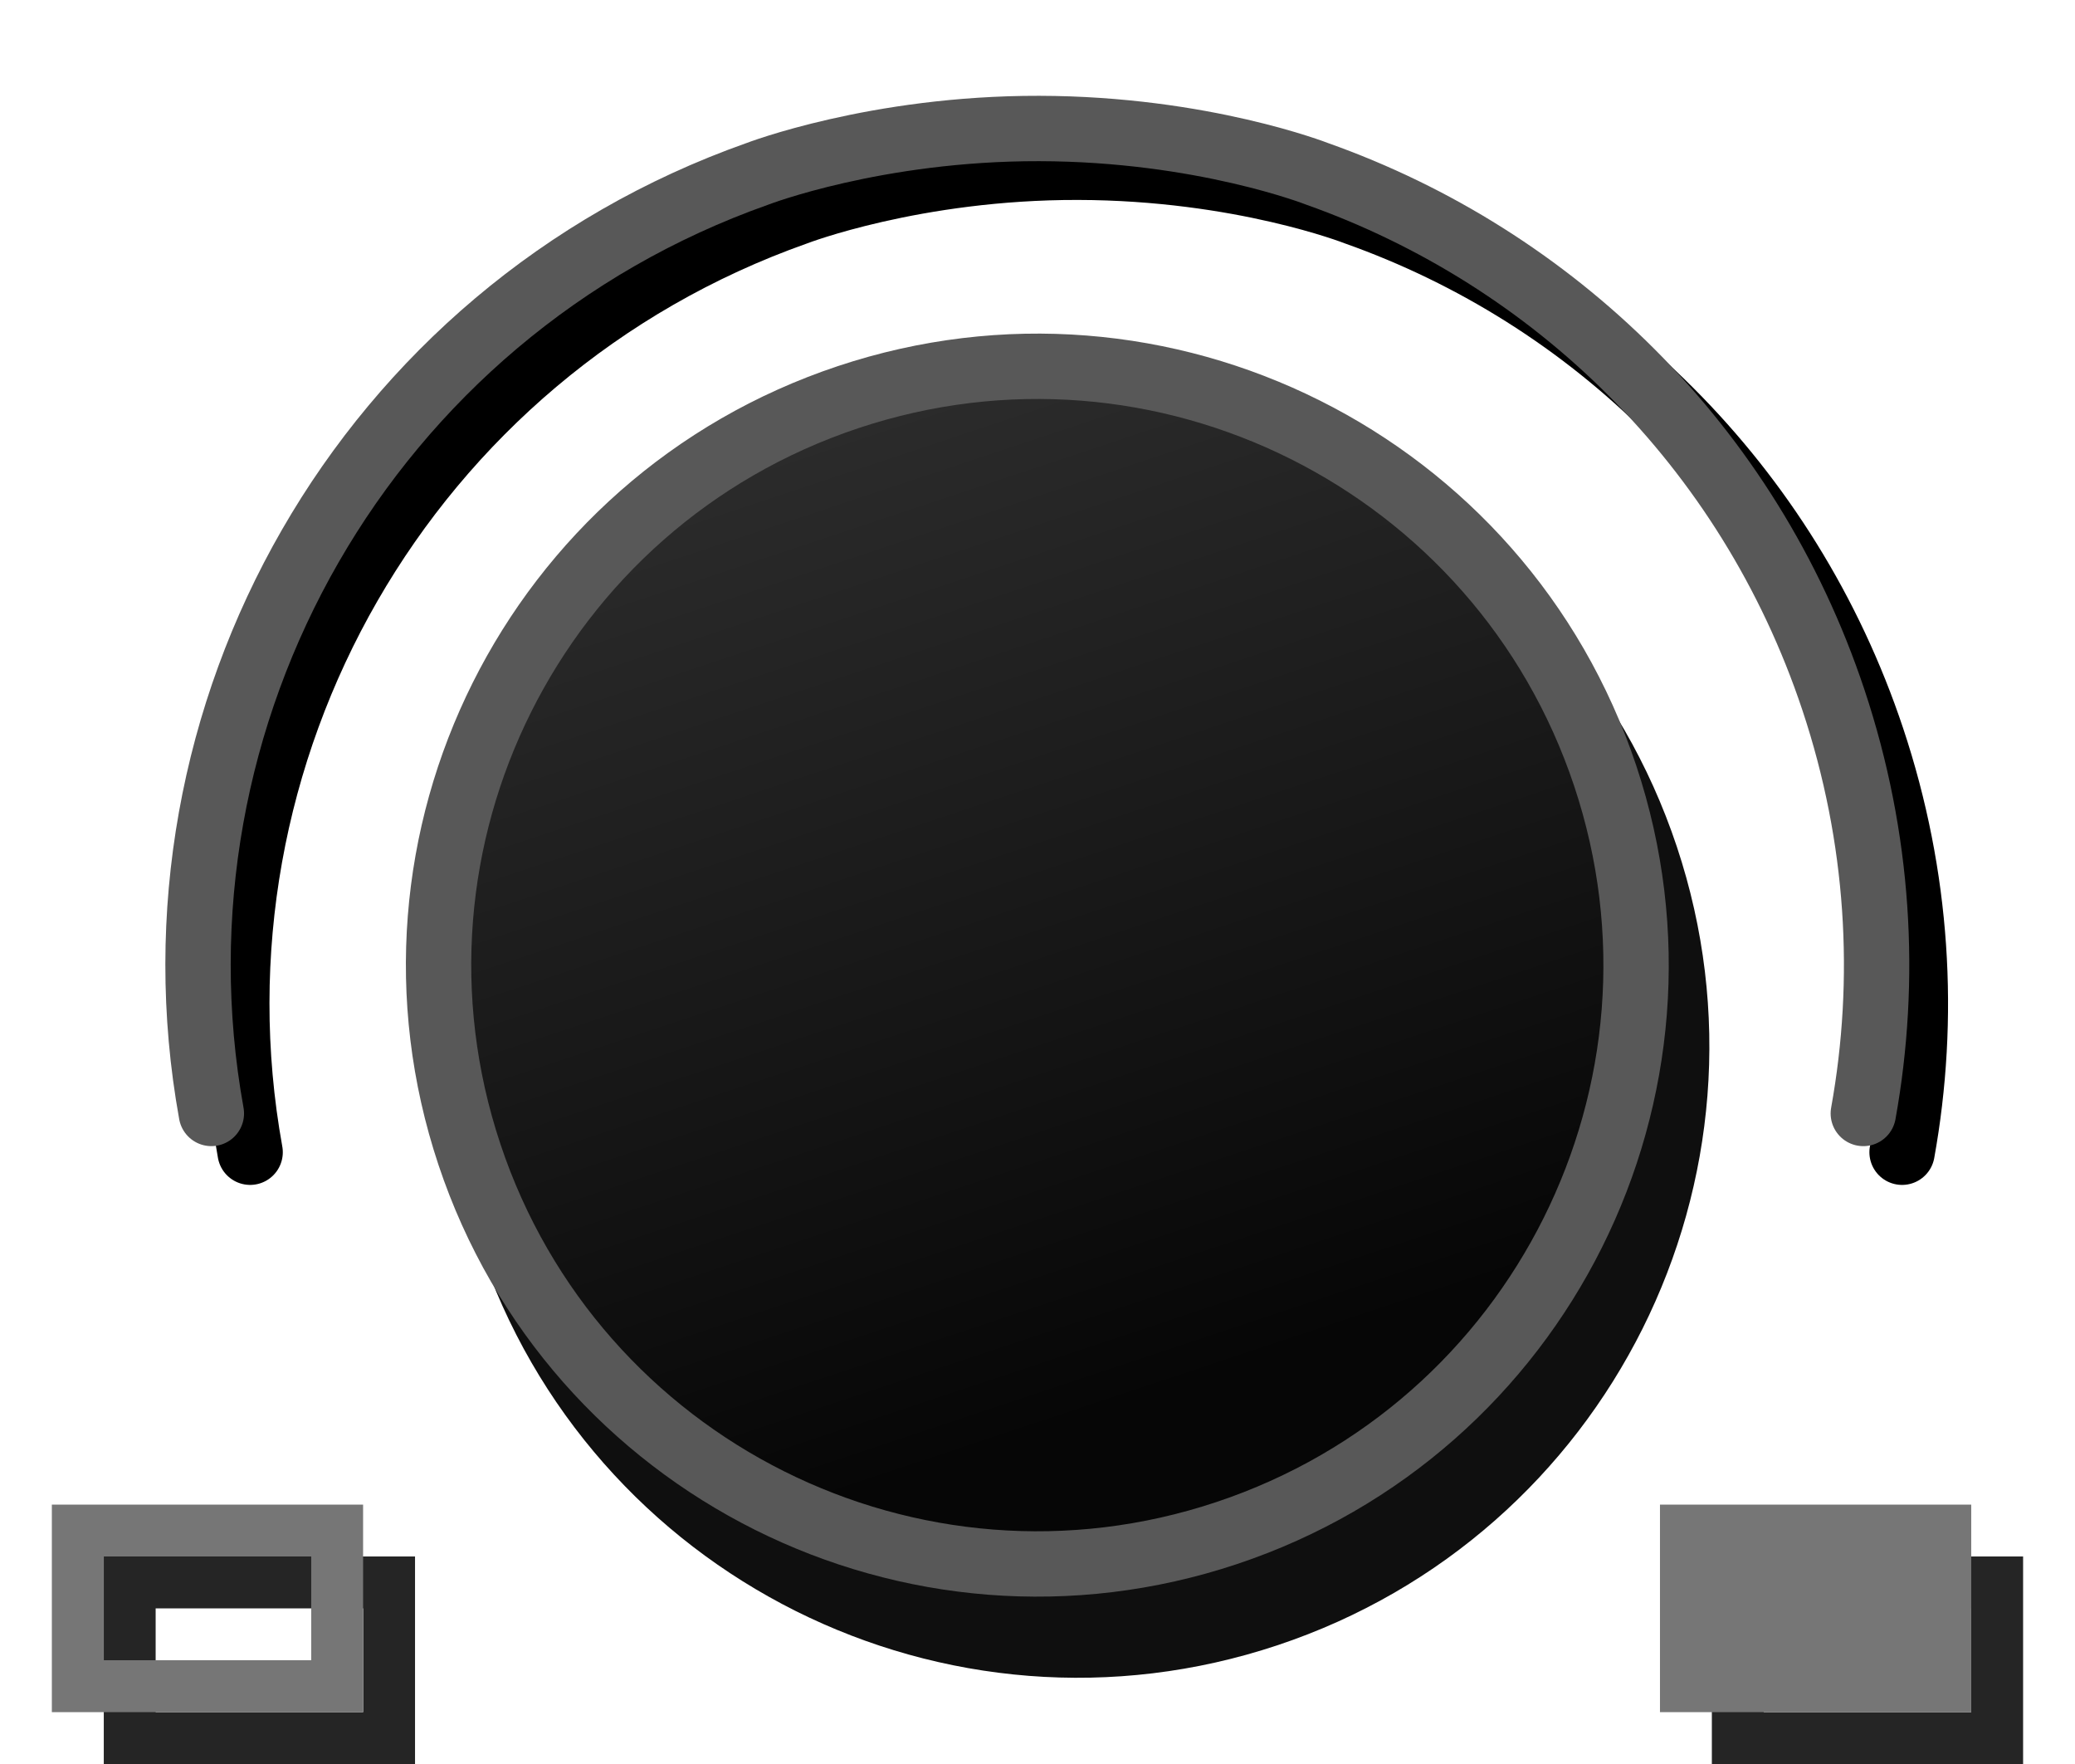
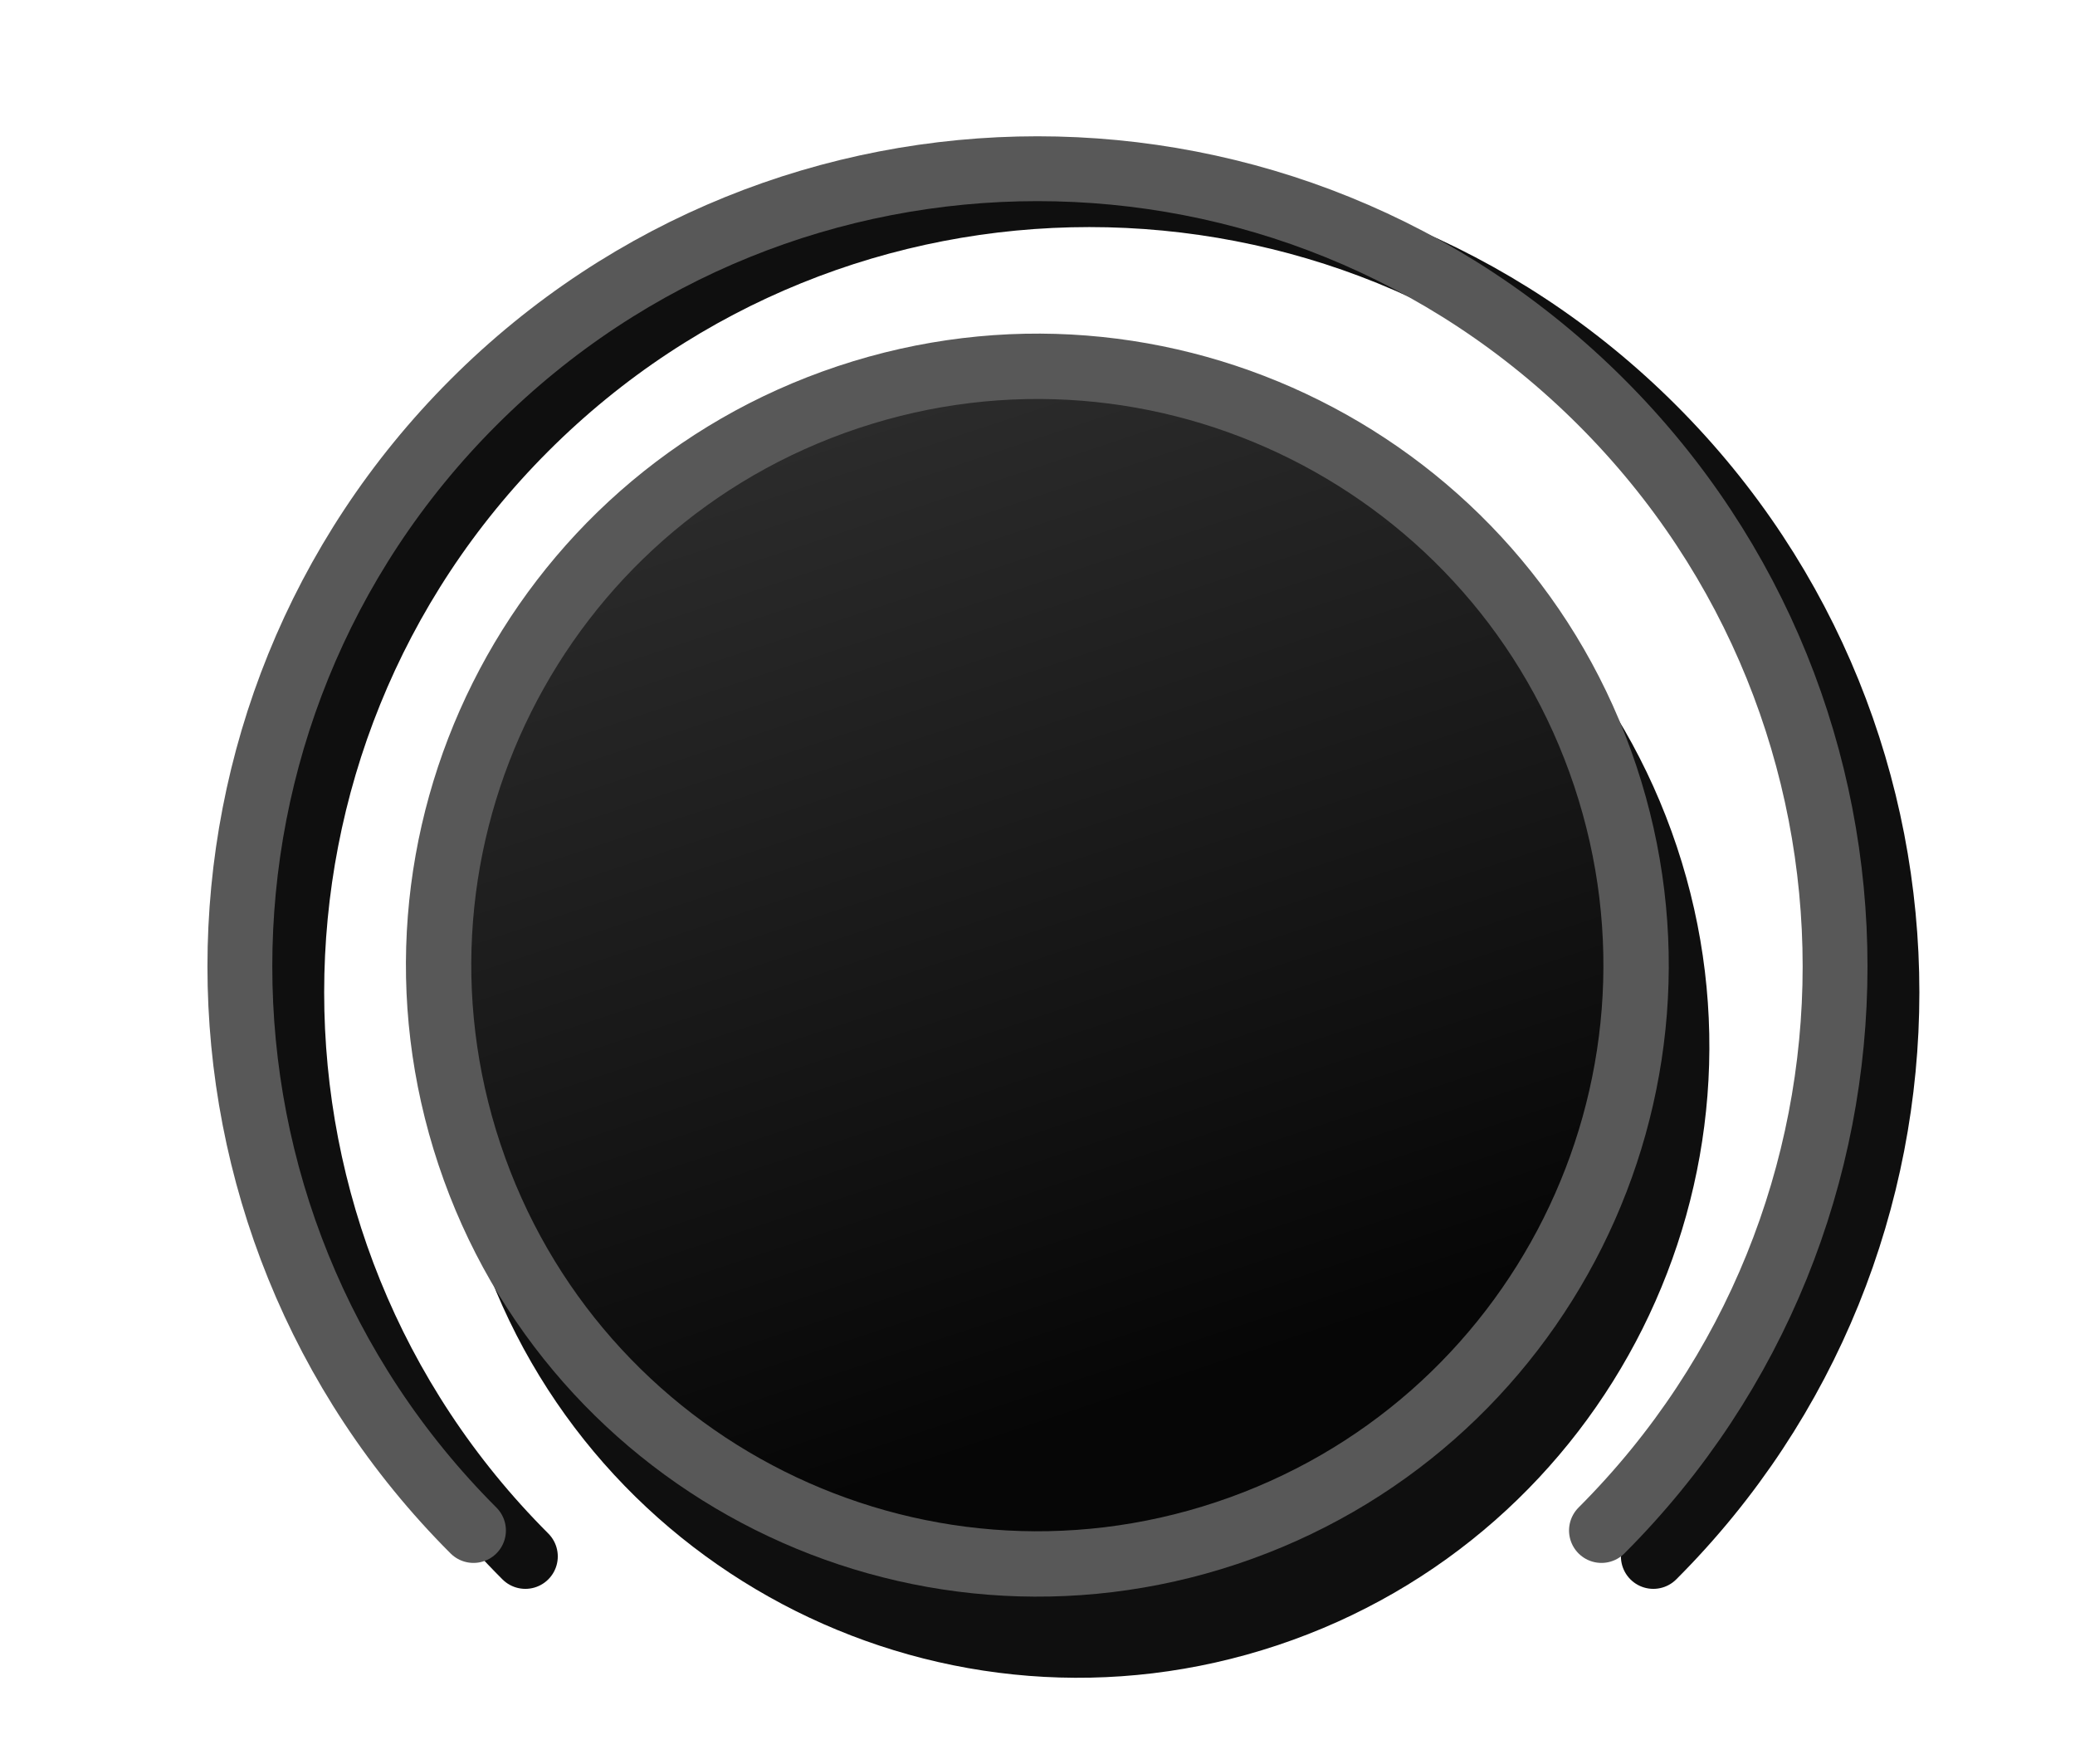
- <svg xmlns="http://www.w3.org/2000/svg" xmlns:xlink="http://www.w3.org/1999/xlink" width="40" height="34" id="svg2" version="1.1">
+ <svg xmlns="http://www.w3.org/2000/svg" xmlns:xlink="http://www.w3.org/1999/xlink" version="1.1" id="svg2" height="34" width="40">
  <defs id="defs4">
-     <linearGradient id="linearGradient4937">
-       <stop style="stop-color:#e90808;stop-opacity:1;" offset="0" id="stop4939" />
-       <stop style="stop-color:#b60000;stop-opacity:1;" offset="1" id="stop4941" />
+     <linearGradient id="linearGradient5441">
+       <stop id="stop5443" offset="0" style="stop-color:#060606;stop-opacity:1;" />
+       <stop id="stop5445" offset="1" style="stop-color:#343434;stop-opacity:1;" />
    </linearGradient>
-     <linearGradient id="linearGradient3939">
-       <stop style="stop-color:#eece33;stop-opacity:0.951;" offset="0" id="stop3941" />
-       <stop id="stop5813" offset="0.611" style="stop-color:#ff734e;stop-opacity:0.819;" />
-       <stop style="stop-color:#ff2d2d;stop-opacity:0;" offset="1" id="stop3943" />
-     </linearGradient>
-     <linearGradient id="linearGradient5461">
-       <stop id="stop5463" offset="0" style="stop-color:#b9dcff;stop-opacity:1;" />
-       <stop id="stop5465" offset="1" style="stop-color:#0d0d0d;stop-opacity:1;" />
-     </linearGradient>
-     <linearGradient id="linearGradient5441">
-       <stop style="stop-color:#060606;stop-opacity:1;" offset="0" id="stop5443" />
-       <stop style="stop-color:#343434;stop-opacity:1;" offset="1" id="stop5445" />
-     </linearGradient>
-     <linearGradient xlink:href="#linearGradient5441-4" id="linearGradient5483-8" x1="345.558" y1="460.784" x2="477.525" y2="506.369" gradientUnits="userSpaceOnUse" />
-     <linearGradient id="linearGradient5441-4">
-       <stop style="stop-color:#060606;stop-opacity:1;" offset="0" id="stop5443-2" />
-       <stop style="stop-color:#2a2a2a;stop-opacity:1;" offset="1" id="stop5445-4" />
-     </linearGradient>
-     <linearGradient id="linearGradient5441-7">
-       <stop style="stop-color:#060606;stop-opacity:1;" offset="0" id="stop5443-4" />
-       <stop style="stop-color:#2a2a2a;stop-opacity:1;" offset="1" id="stop5445-7" />
-     </linearGradient>
-     <linearGradient xlink:href="#linearGradient5441-4-6" id="linearGradient5573-4" gradientUnits="userSpaceOnUse" gradientTransform="matrix(-0.3162218,-0.9486852,0.9486852,-0.3162218,39.64506,974.0081)" x1="345.558" y1="460.784" x2="477.525" y2="506.369" />
-     <linearGradient id="linearGradient5441-4-6">
-       <stop style="stop-color:#060606;stop-opacity:1;" offset="0" id="stop5443-2-5" />
-       <stop style="stop-color:#2a2a2a;stop-opacity:1;" offset="1" id="stop5445-4-9" />
-     </linearGradient>
-     <radialGradient xlink:href="#linearGradient3939" id="radialGradient3945" cx="366.938" cy="355.357" fx="366.938" fy="355.357" r="21.466" gradientTransform="matrix(1,0,0,0.9882353,223.8368,381.6039)" gradientUnits="userSpaceOnUse" />
-     <linearGradient xlink:href="#linearGradient5441" id="linearGradient5024" x1="256.74" y1="472.03" x2="484.712" y2="472.03" gradientUnits="userSpaceOnUse" gradientTransform="translate(54.52236,18.17374)" />
-     <linearGradient xlink:href="#linearGradient5441-4" id="linearGradient5032" x1="366.716" y1="515.518" x2="368.965" y2="333.185" gradientUnits="userSpaceOnUse" gradientTransform="translate(0,-57.4715)" />
-     <linearGradient xlink:href="#linearGradient5441-4" id="linearGradient5265" gradientUnits="userSpaceOnUse" gradientTransform="translate(0.822937,-35.30318)" x1="366.716" y1="515.518" x2="368.965" y2="333.185" />
-     <linearGradient xlink:href="#linearGradient5441" id="linearGradient5267" gradientUnits="userSpaceOnUse" gradientTransform="translate(33.23137,11.94434)" x1="256.74" y1="472.03" x2="484.712" y2="472.03" />
-     <radialGradient xlink:href="#linearGradient3939" id="radialGradient5791" cx="366.938" cy="355.357" fx="366.938" fy="355.357" r="21.466" gradientTransform="matrix(1,0,0,0.9882353,-5.7381477e-7,4.180679)" gradientUnits="userSpaceOnUse" />
-     <linearGradient xlink:href="#linearGradient5441-4" id="linearGradient5793" gradientUnits="userSpaceOnUse" gradientTransform="translate(0.822937,-35.30318)" x1="366.716" y1="515.518" x2="368.965" y2="333.185" />
-     <linearGradient xlink:href="#linearGradient5441" id="linearGradient5795" gradientUnits="userSpaceOnUse" gradientTransform="translate(33.23137,11.94434)" x1="256.74" y1="472.03" x2="484.712" y2="472.03" />
-     <linearGradient xlink:href="#linearGradient5441-4" id="linearGradient5803" gradientUnits="userSpaceOnUse" gradientTransform="translate(0,-37.4715)" x1="366.716" y1="515.518" x2="368.965" y2="333.185" />
-     <radialGradient xlink:href="#linearGradient3939" id="radialGradient5825" gradientUnits="userSpaceOnUse" gradientTransform="matrix(1,0,0,0.9882353,-5.7381459e-7,4.180679)" cx="366.938" cy="355.357" fx="366.938" fy="355.357" r="21.466" />
-     <linearGradient xlink:href="#linearGradient5441-4" id="linearGradient5845" gradientUnits="userSpaceOnUse" gradientTransform="translate(0,-37.4715)" x1="366.716" y1="515.518" x2="368.965" y2="333.185" />
-     <linearGradient xlink:href="#linearGradient5441" id="linearGradient5847" gradientUnits="userSpaceOnUse" gradientTransform="translate(33.23137,11.94434)" x1="256.74" y1="472.03" x2="484.712" y2="472.03" />
-     <linearGradient xlink:href="#linearGradient5441-4" id="linearGradient3354" gradientUnits="userSpaceOnUse" gradientTransform="translate(0,-37.4715)" x1="366.716" y1="515.518" x2="368.965" y2="333.185" />
-     <linearGradient xlink:href="#linearGradient5441" id="linearGradient3356" gradientUnits="userSpaceOnUse" gradientTransform="translate(33.23137,11.94434)" x1="256.74" y1="472.03" x2="484.712" y2="472.03" />
-     <radialGradient xlink:href="#linearGradient3939" id="radialGradient3358" gradientUnits="userSpaceOnUse" gradientTransform="matrix(1,0,0,0.9882353,-5.7381495e-7,4.180679)" cx="366.938" cy="355.357" fx="366.938" fy="355.357" r="21.466" />
-     <linearGradient xlink:href="#linearGradient5441-4" id="linearGradient3837" gradientUnits="userSpaceOnUse" gradientTransform="translate(0,-37.4715)" x1="366.716" y1="515.518" x2="368.965" y2="333.185" />
-     <linearGradient xlink:href="#linearGradient5441" id="linearGradient3839" gradientUnits="userSpaceOnUse" gradientTransform="translate(33.23137,11.94434)" x1="256.74" y1="472.03" x2="484.712" y2="472.03" />
-     <linearGradient xlink:href="#linearGradient4937" id="linearGradient4945" x1="202.395" y1="623.478" x2="202.488" y2="634.365" gradientUnits="userSpaceOnUse" gradientTransform="matrix(1.257316,0,0,1,-52.11047,0)" />
-     <radialGradient xlink:href="#linearGradient3939" id="radialGradient4947" gradientUnits="userSpaceOnUse" gradientTransform="matrix(1,0,0,0.9882353,-5.7381549e-7,4.180679)" cx="366.938" cy="355.357" fx="366.938" fy="355.357" r="21.466" />
+     <linearGradient y2="472.03" x2="484.712" y1="472.03" x1="256.74" gradientTransform="matrix(0.1067596,0,0,0.1067605,-705.7844,-58.93542)" gradientUnits="userSpaceOnUse" id="linearGradient3839" xlink:href="#linearGradient5441" />
  </defs>
-   <g id="layer4" style="display:inline" transform="translate(-182.4835,-619.8867)">
-     <g style="display:inline" id="g5840" transform="matrix(0.1067606,0,0,0.1067595,163.2701,587.3023)">
-       <g id="g5835" transform="translate(7,7)">
-         <path style="fill:#000000;fill-opacity:0;fill-rule:nonzero;stroke:#000000;stroke-width:11.8;stroke-linecap:round;stroke-miterlimit:4;stroke-opacity:1;stroke-dasharray:none;display:inline" d="m 516.413,506.238 c 4.364,-24.174 2.909,-49.741 -5.406,-74.688 -15.358,-46.074 -50.707,-79.866 -93.188,-94.938 0,0 -20.697,-8.14 -50.198,-8.202 -29.501,-0.062 -50.927,8.202 -50.927,8.202 -70.746,25.019 -111.594,97.58 -98.562,169.625" id="path4669-1-shadow" />
-       </g>
-     </g>
-     <g id="g3912" style="display:inline;opacity:0.94" transform="matrix(0.1067606,0,0,0.1067595,162.7135,586.6729)">
-       <path transform="matrix(-0.3162218,-0.9486853,0.9486853,-0.3162218,49.24152,1000.969)" d="m 478.812,472.03 c 0,59.694 -48.392,108.086 -108.086,108.086 -59.694,0 -108.086,-48.392 -108.086,-108.086 0,-59.694 48.392,-108.086 108.086,-108.086 59.694,0 108.086,48.392 108.086,108.086 z" id="path4669-2" style="fill:#000000;fill-opacity:1;fill-rule:nonzero;stroke:#000000;stroke-width:11.8;stroke-miterlimit:4;stroke-opacity:1;stroke-dasharray:none;display:inline" />
+   <g transform="translate(-182.4835,-619.8867)" style="display:inline" id="layer4">
+     <g transform="matrix(0.1067606,0,0,0.1067595,162.7135,586.6729)" style="display:inline;opacity:0.94" id="g3912">
+       <path style="fill:#000000;fill-opacity:1;fill-rule:nonzero;stroke:#000000;stroke-width:11.8;stroke-miterlimit:4;stroke-opacity:1;stroke-dasharray:none;display:inline" id="path4669-2" d="M 478.812,472.03 A 108.086,108.086 0 0 1 370.726,580.116 108.086,108.086 0 0 1 262.64,472.03 108.086,108.086 0 0 1 370.726,363.943 108.086,108.086 0 0 1 478.812,472.03 Z" transform="matrix(-0.3162218,-0.9486853,0.9486853,-0.3162218,49.24152,1000.969)" />
    </g>
  </g>
-   <g id="layer2" style="display:inline" transform="translate(-182.4835,-619.8867)">
-     <g style="display:inline" id="g5840" transform="matrix(0.1067606,0,0,0.1067595,163.2701,587.3023)">
-       <g id="g5835">
-         <path style="fill:none;stroke:#585858;stroke-width:11.8;stroke-linecap:round;stroke-miterlimit:4;stroke-opacity:1;stroke-dasharray:none;display:inline" d="m 516.413,506.238 c 4.364,-24.174 2.909,-49.741 -5.406,-74.688 -15.358,-46.074 -50.707,-79.866 -93.188,-94.938 0,0 -20.697,-8.14 -50.198,-8.202 -29.501,-0.062 -50.927,8.202 -50.927,8.202 -70.746,25.019 -111.594,97.58 -98.562,169.625" id="path4669-1" />
-       </g>
-       <path transform="matrix(-0.3162218,-0.9486853,0.9486853,-0.3162218,36.69412,980.4261)" d="m 478.812,472.03 c 0,59.694 -48.392,108.086 -108.086,108.086 -59.694,0 -108.086,-48.392 -108.086,-108.086 0,-59.694 48.392,-108.086 108.086,-108.086 59.694,0 108.086,48.392 108.086,108.086 z" id="path4669" style="fill:url(#linearGradient3839);fill-opacity:1;fill-rule:nonzero;stroke:#585858;stroke-width:11.8;stroke-miterlimit:4;stroke-opacity:1;stroke-dasharray:none" />
-     </g>
-     <rect style="fill:none;stroke:#252525;stroke-width:1;stroke-linecap:round;stroke-linejoin:miter;stroke-miterlimit:4;stroke-opacity:1;stroke-dasharray:none;stroke-dashoffset:319.5;display:inline" id="rect5530-9" width="5" height="3" x="184.984" y="650.387" />
-     <rect style="fill:none;stroke:#767676;stroke-width:1;stroke-linecap:round;stroke-linejoin:miter;stroke-miterlimit:4;stroke-opacity:1;stroke-dasharray:none;stroke-dashoffset:319.5" id="rect5530" width="5" height="3" x="183.983" y="649.387" />
-     <rect style="fill:#370000;fill-opacity:0;stroke:#252525;stroke-width:1;stroke-linecap:round;stroke-linejoin:miter;stroke-miterlimit:4;stroke-opacity:1;stroke-dasharray:none;stroke-dashoffset:319.5;display:inline" id="rect5530-9-3" width="5" height="3" x="215.983" y="650.387" />
-     <rect style="fill:#767676;fill-opacity:1;stroke:#767676;stroke-width:1;stroke-linecap:round;stroke-linejoin:miter;stroke-miterlimit:4;stroke-opacity:1;stroke-dasharray:none;stroke-dashoffset:319.5" id="rect5530-5" width="5" height="3" x="214.983" y="649.387" />
+   <g transform="translate(-182.4835,-619.8867)" style="display:inline" id="layer2">
+     <ellipse ry="11.539" rx="11.539" transform="matrix(-0.3162249,-0.9486842,0.9486863,-0.3162187,0,0)" id="path4669" style="fill:url(#linearGradient3839);fill-opacity:1;fill-rule:nonzero;stroke:#585858;stroke-width:1.26;stroke-miterlimit:4;stroke-dasharray:none;stroke-opacity:1" cx="-669.754" cy="-9.816" />
+     <ellipse ry="2.49" rx="2.588" cy="620.345" cx="168.959" id="path4202" style="color:#000000;display:inline;overflow:visible;visibility:visible;opacity:0;fill:#000000;fill-opacity:1;fill-rule:evenodd;stroke:none;stroke-width:0;stroke-miterlimit:4;stroke-dasharray:none;marker:none;enable-background:accumulate" />
+     <path style="color:#000000;display:inline;overflow:visible;visibility:visible;opacity:1;fill:none;fill-opacity:1;fill-rule:evenodd;stroke:#000000;stroke-width:1.25;stroke-linecap:round;stroke-miterlimit:4;stroke-dasharray:none;stroke-opacity:0.941;marker:none;enable-background:accumulate" id="path4206" transform="matrix(0,1,-1,0,0,0)" d="m 649.886,-192.611 a 15.375,15.375 0 0 1 -21.744,0 15.375,15.375 0 0 1 0,-21.744 15.375,15.375 0 0 1 21.744,0" />
+     <path d="m 649.386,-191.611 a 15.375,15.375 0 0 1 -21.744,0 15.375,15.375 0 0 1 0,-21.744 15.375,15.375 0 0 1 21.744,0" transform="matrix(0,1,-1,0,0,0)" id="path4204" style="color:#000000;display:inline;overflow:visible;visibility:visible;opacity:1;fill:none;fill-opacity:1;fill-rule:evenodd;stroke:#585858;stroke-width:1.25;stroke-linecap:round;stroke-miterlimit:4;stroke-dasharray:none;stroke-opacity:1;marker:none;enable-background:accumulate" />
  </g>
</svg>
